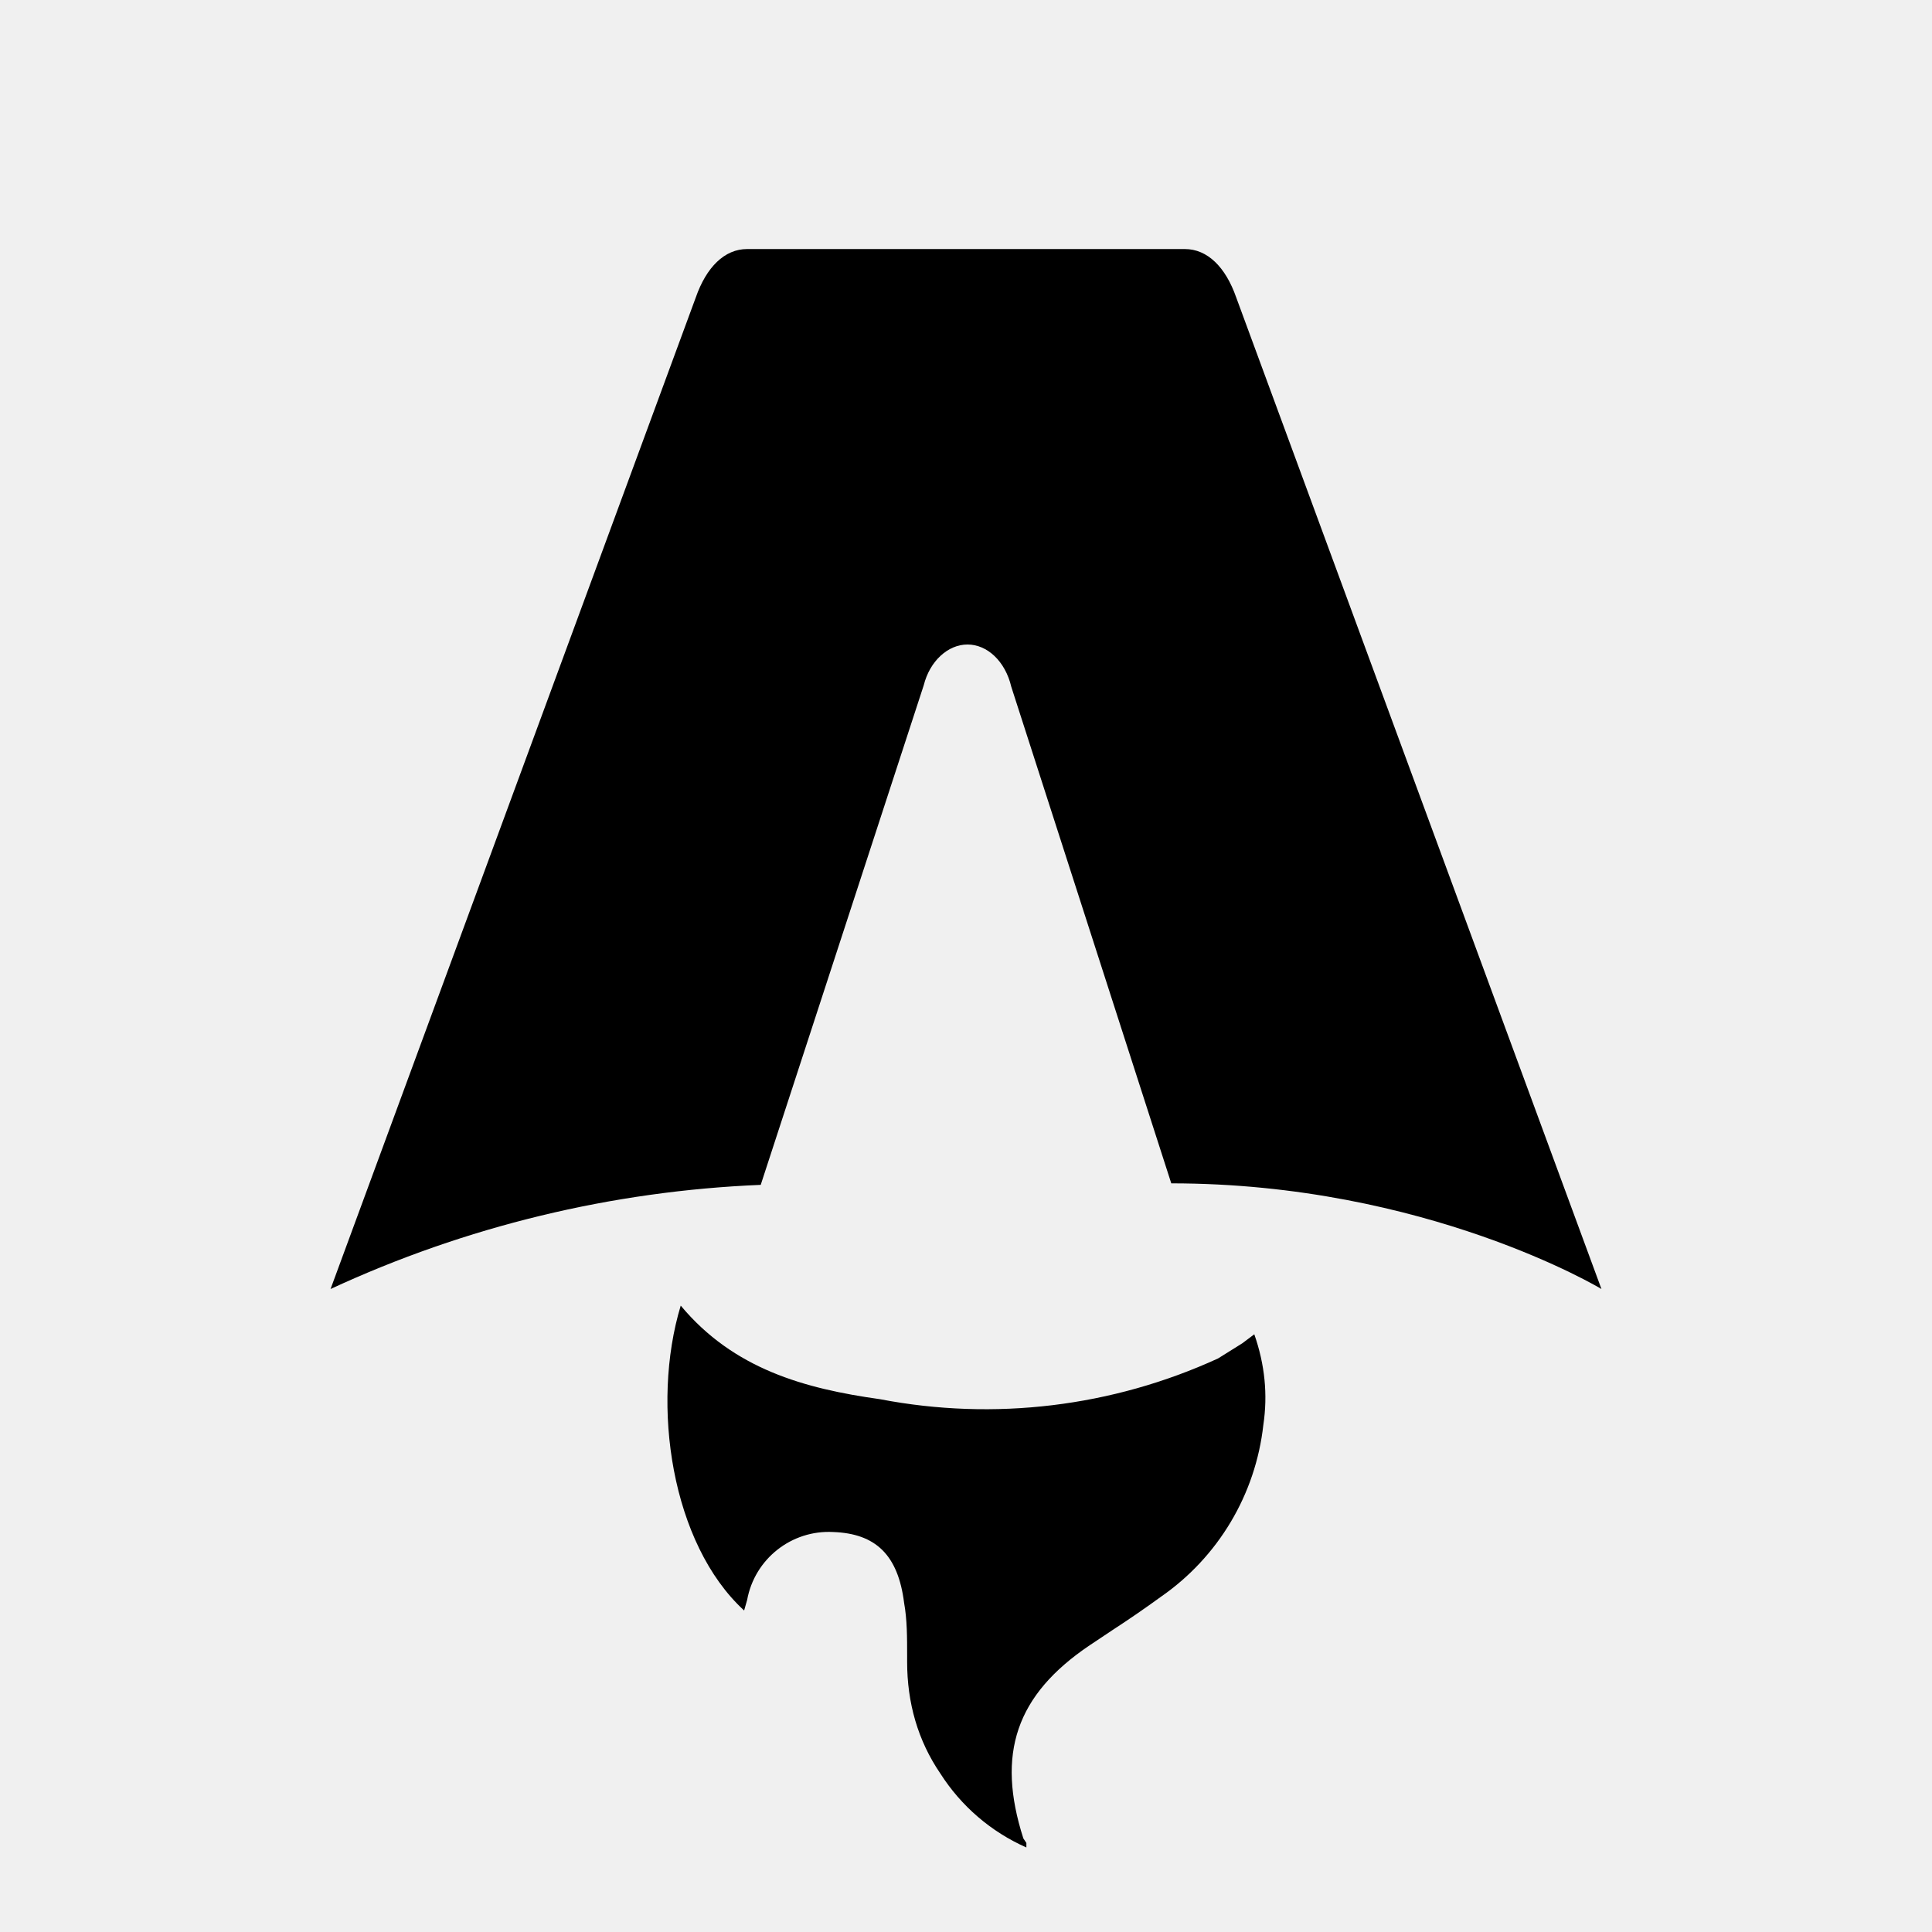
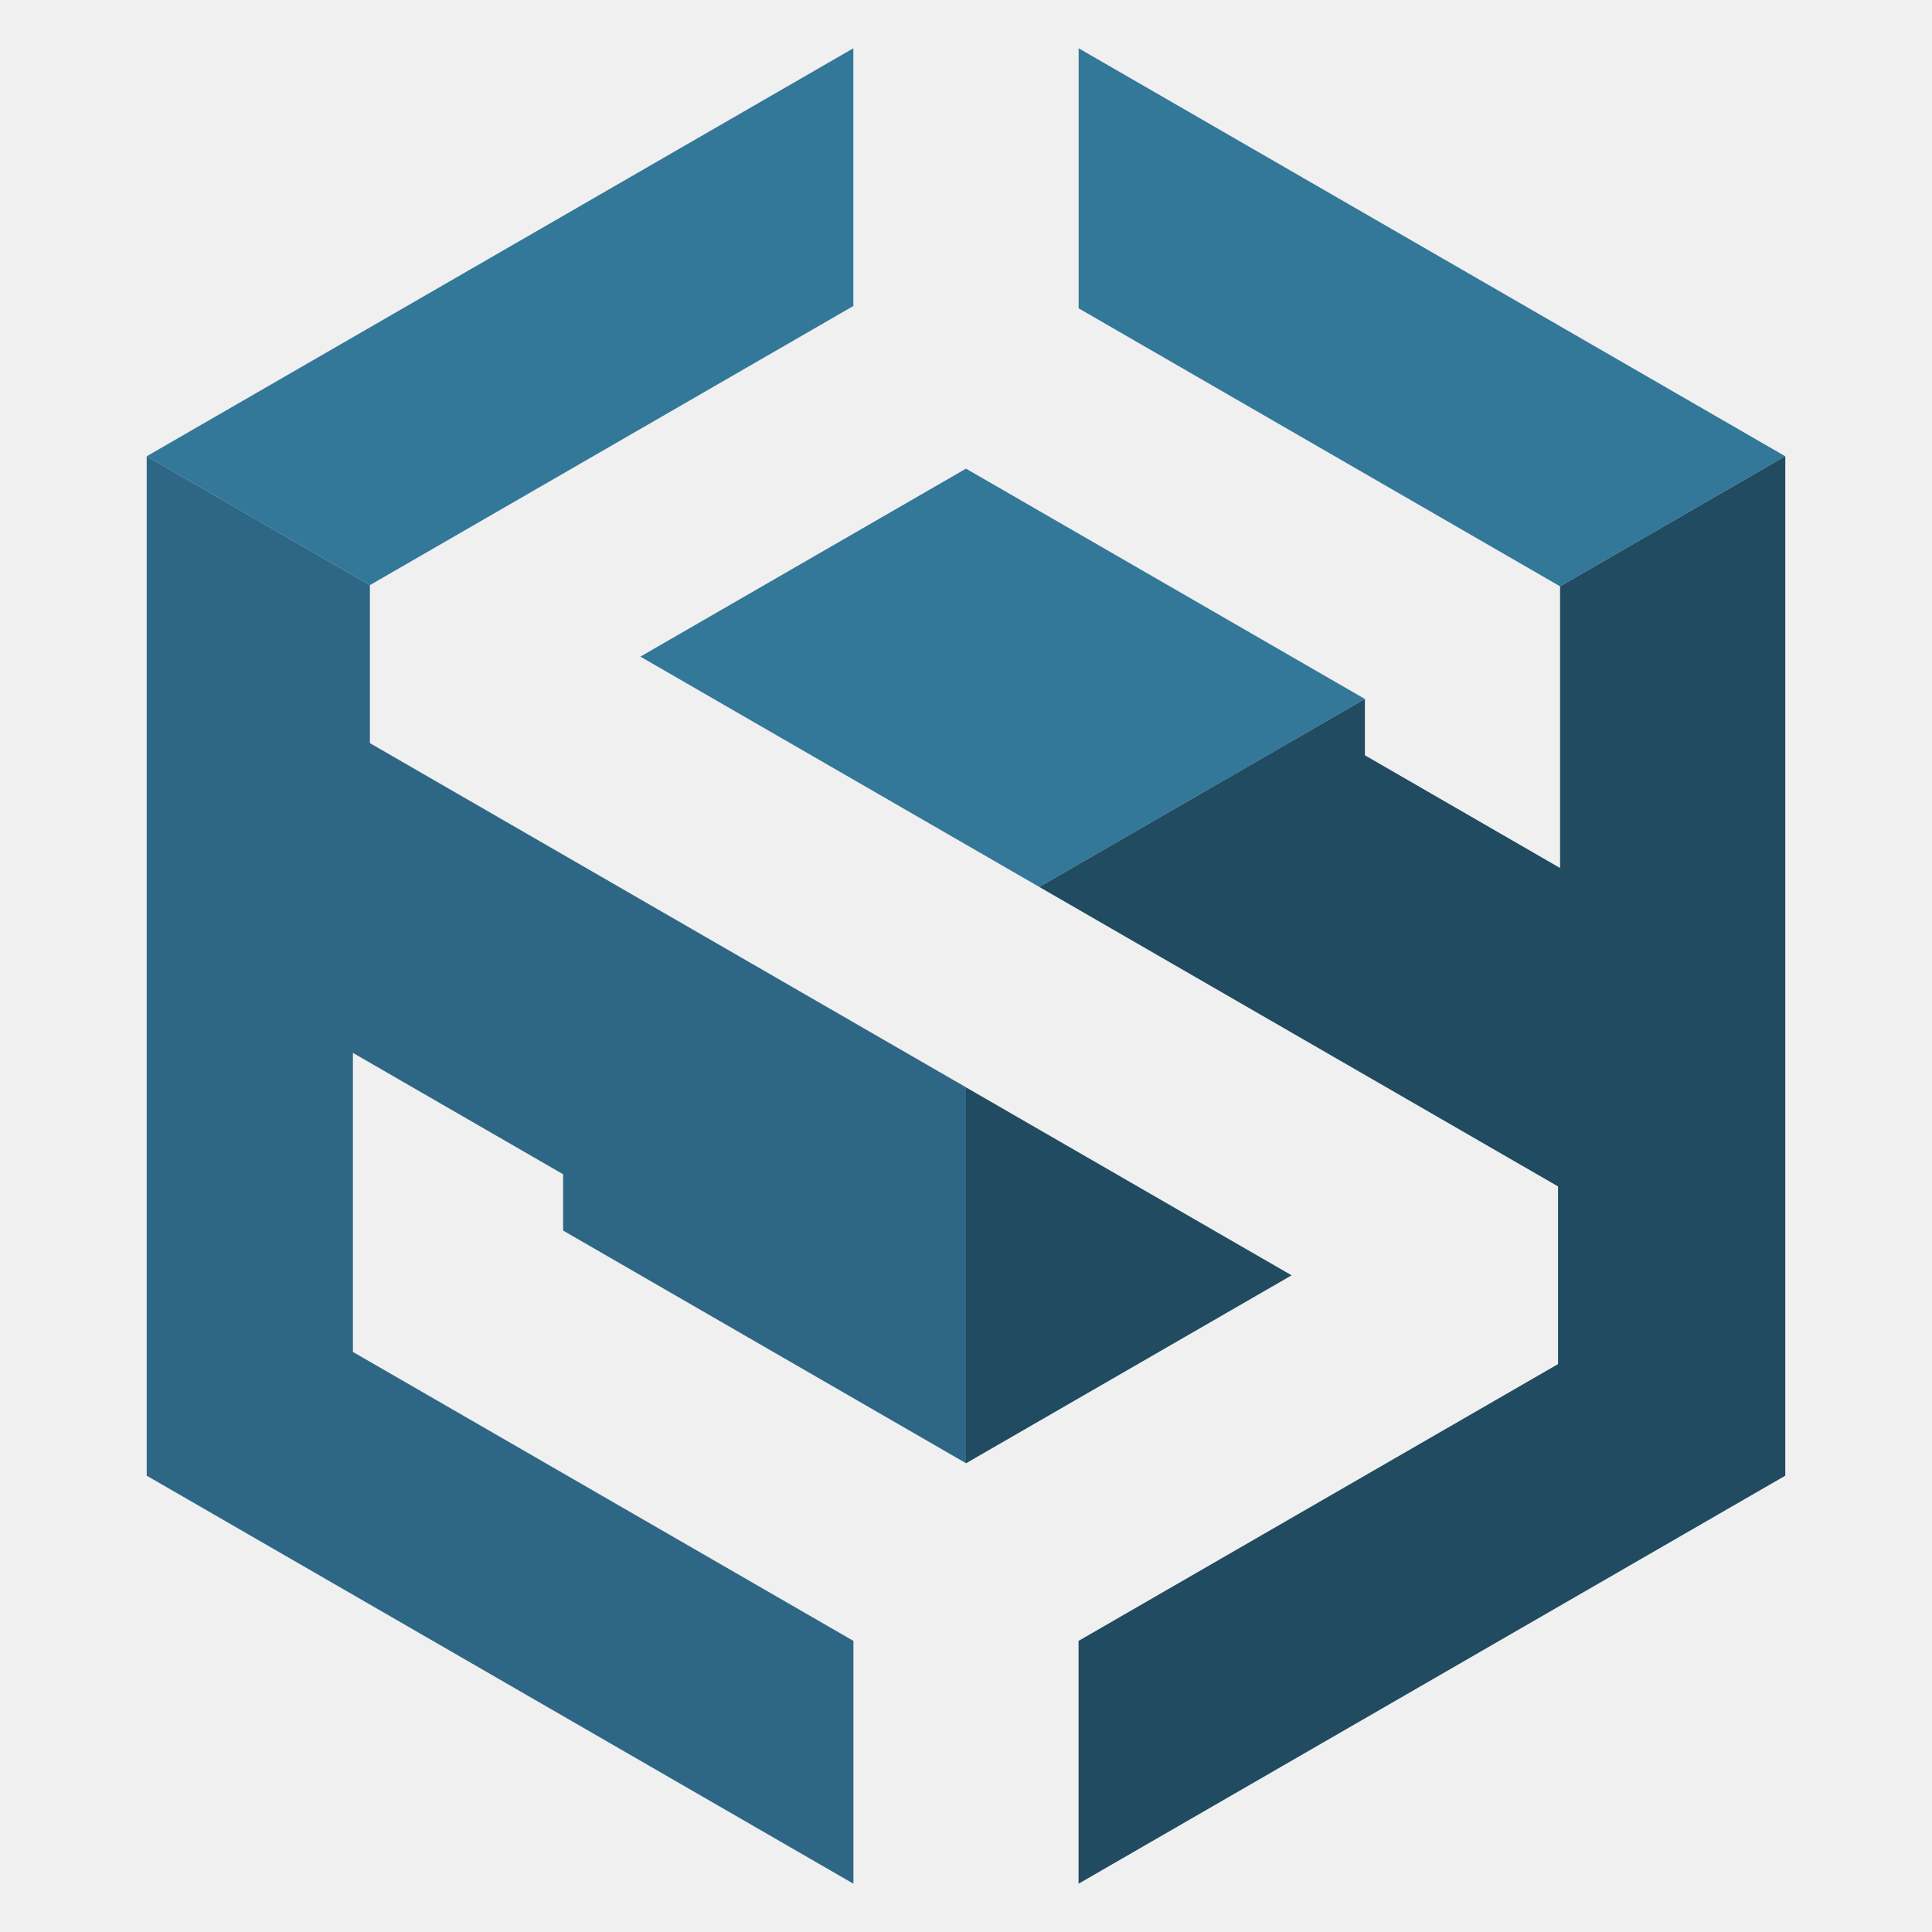
- <svg xmlns="http://www.w3.org/2000/svg" fill="none" viewBox="0 0 128 128">
-   <path d="M50.4 78.5a75.1 75.1 0 0 0-28.5 6.9l24.2-65.7c.7-2 1.9-3.2 3.4-3.2h29c1.5 0 2.7 1.2 3.4 3.2l24.2 65.7s-11.6-7-28.5-7L67 45.5c-.4-1.7-1.6-2.8-2.9-2.8-1.3 0-2.5 1.1-2.9 2.7L50.4 78.5Zm-1.1 28.2Zm-4.2-20.2c-2 6.6-.6 15.8 4.2 20.2a17.5 17.5 0 0 1 .2-.7 5.5 5.5 0 0 1 5.7-4.5c2.8.1 4.3 1.5 4.7 4.7.2 1.1.2 2.3.2 3.5v.4c0 2.7.7 5.2 2.2 7.4a13 13 0 0 0 5.7 4.9v-.3l-.2-.3c-1.8-5.6-.5-9.5 4.4-12.8l1.5-1a73 73 0 0 0 3.2-2.2 16 16 0 0 0 6.8-11.4c.3-2 .1-4-.6-6l-.8.6-1.6 1a37 37 0 0 1-22.4 2.7c-5-.7-9.7-2-13.2-6.2Z" />
-   <style>
-         path { fill: #000; }
-         @media (prefers-color-scheme: dark) {
-             path { fill: #FFF; }
-         }
-     </style>
+ <svg xmlns="http://www.w3.org/2000/svg" width="100" height="100" version="1.1" viewBox="0 0 100 100" xml:space="preserve">
+   <g transform="translate(-18.715 26.159)">
+     <g transform="matrix(1.8158 0 0 1.8158 83.058 37.158)" stroke-width=".551">
+       <g transform="matrix(2.1406 0 0 2.1406 -7.8992 13.961)" fill="#379">
+         <path d="m1.5-18.706v-3.463l9.41 5.433-2.999 1.732-6.411-3.702" />
+         <path d="m-1.5-18.737v-3.432l-9.41 5.433 2.972 1.716 6.438-3.717" />
+         <path d="m-4.336-14.068 4.336-2.503 5.312 3.067-4.336 2.503-5.312-3.067" />
+       </g>
+       <g transform="matrix(2.1406 0 0 2.1406 -7.8992 13.961)" fill="#204b60">
+         <path d="m1.5 2.272 9.41-5.433v-13.575l-2.999 1.732v3.751l-2.599-1.501v-0.75l-4.336 2.503 6.908 3.988v2.366l-6.385 3.686v3.232" />
+         <path d="m4.336-5.829-4.336 2.503v-5.006l4.336 2.503" />
+       </g>
+       <g transform="matrix(2.1406 0 0 2.1406 -7.8992 13.961)" fill="#2e6785">
+         <path d="m-1.5 2.272-9.41-5.433v-13.575l2.972 1.716v2.104l7.938 4.583v5.006l-5.365-3.098v-0.75l-2.799-1.616v3.982l6.665 3.848v3.232" fill="#2e6785" />
+       </g>
+     </g>
+   </g>
</svg>
